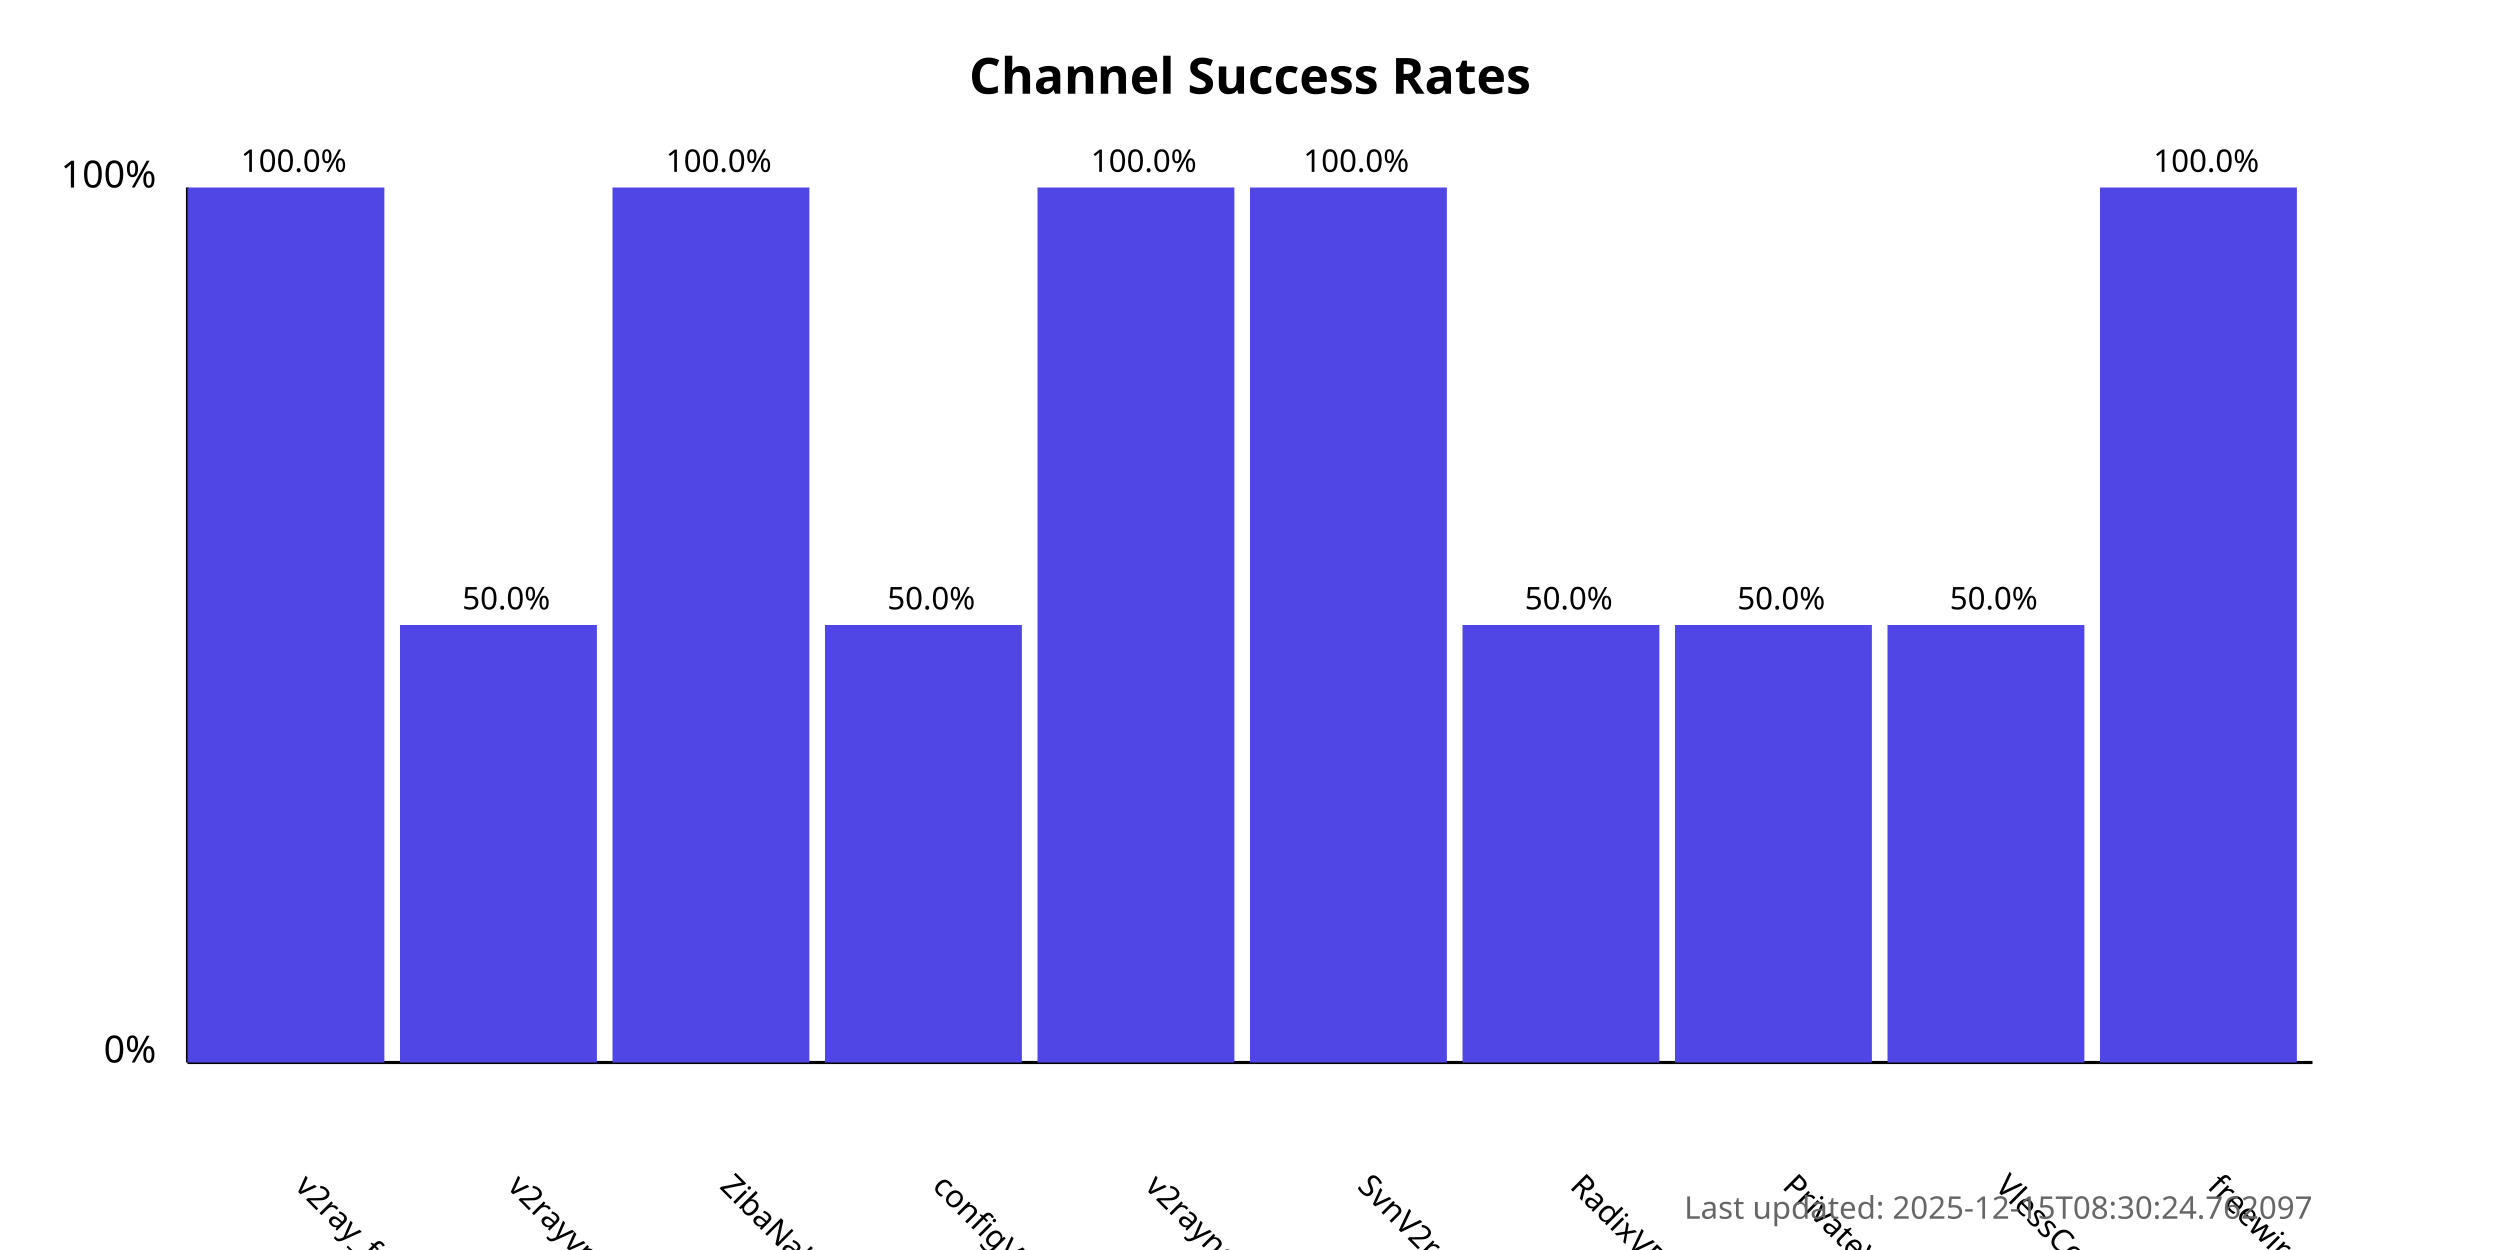
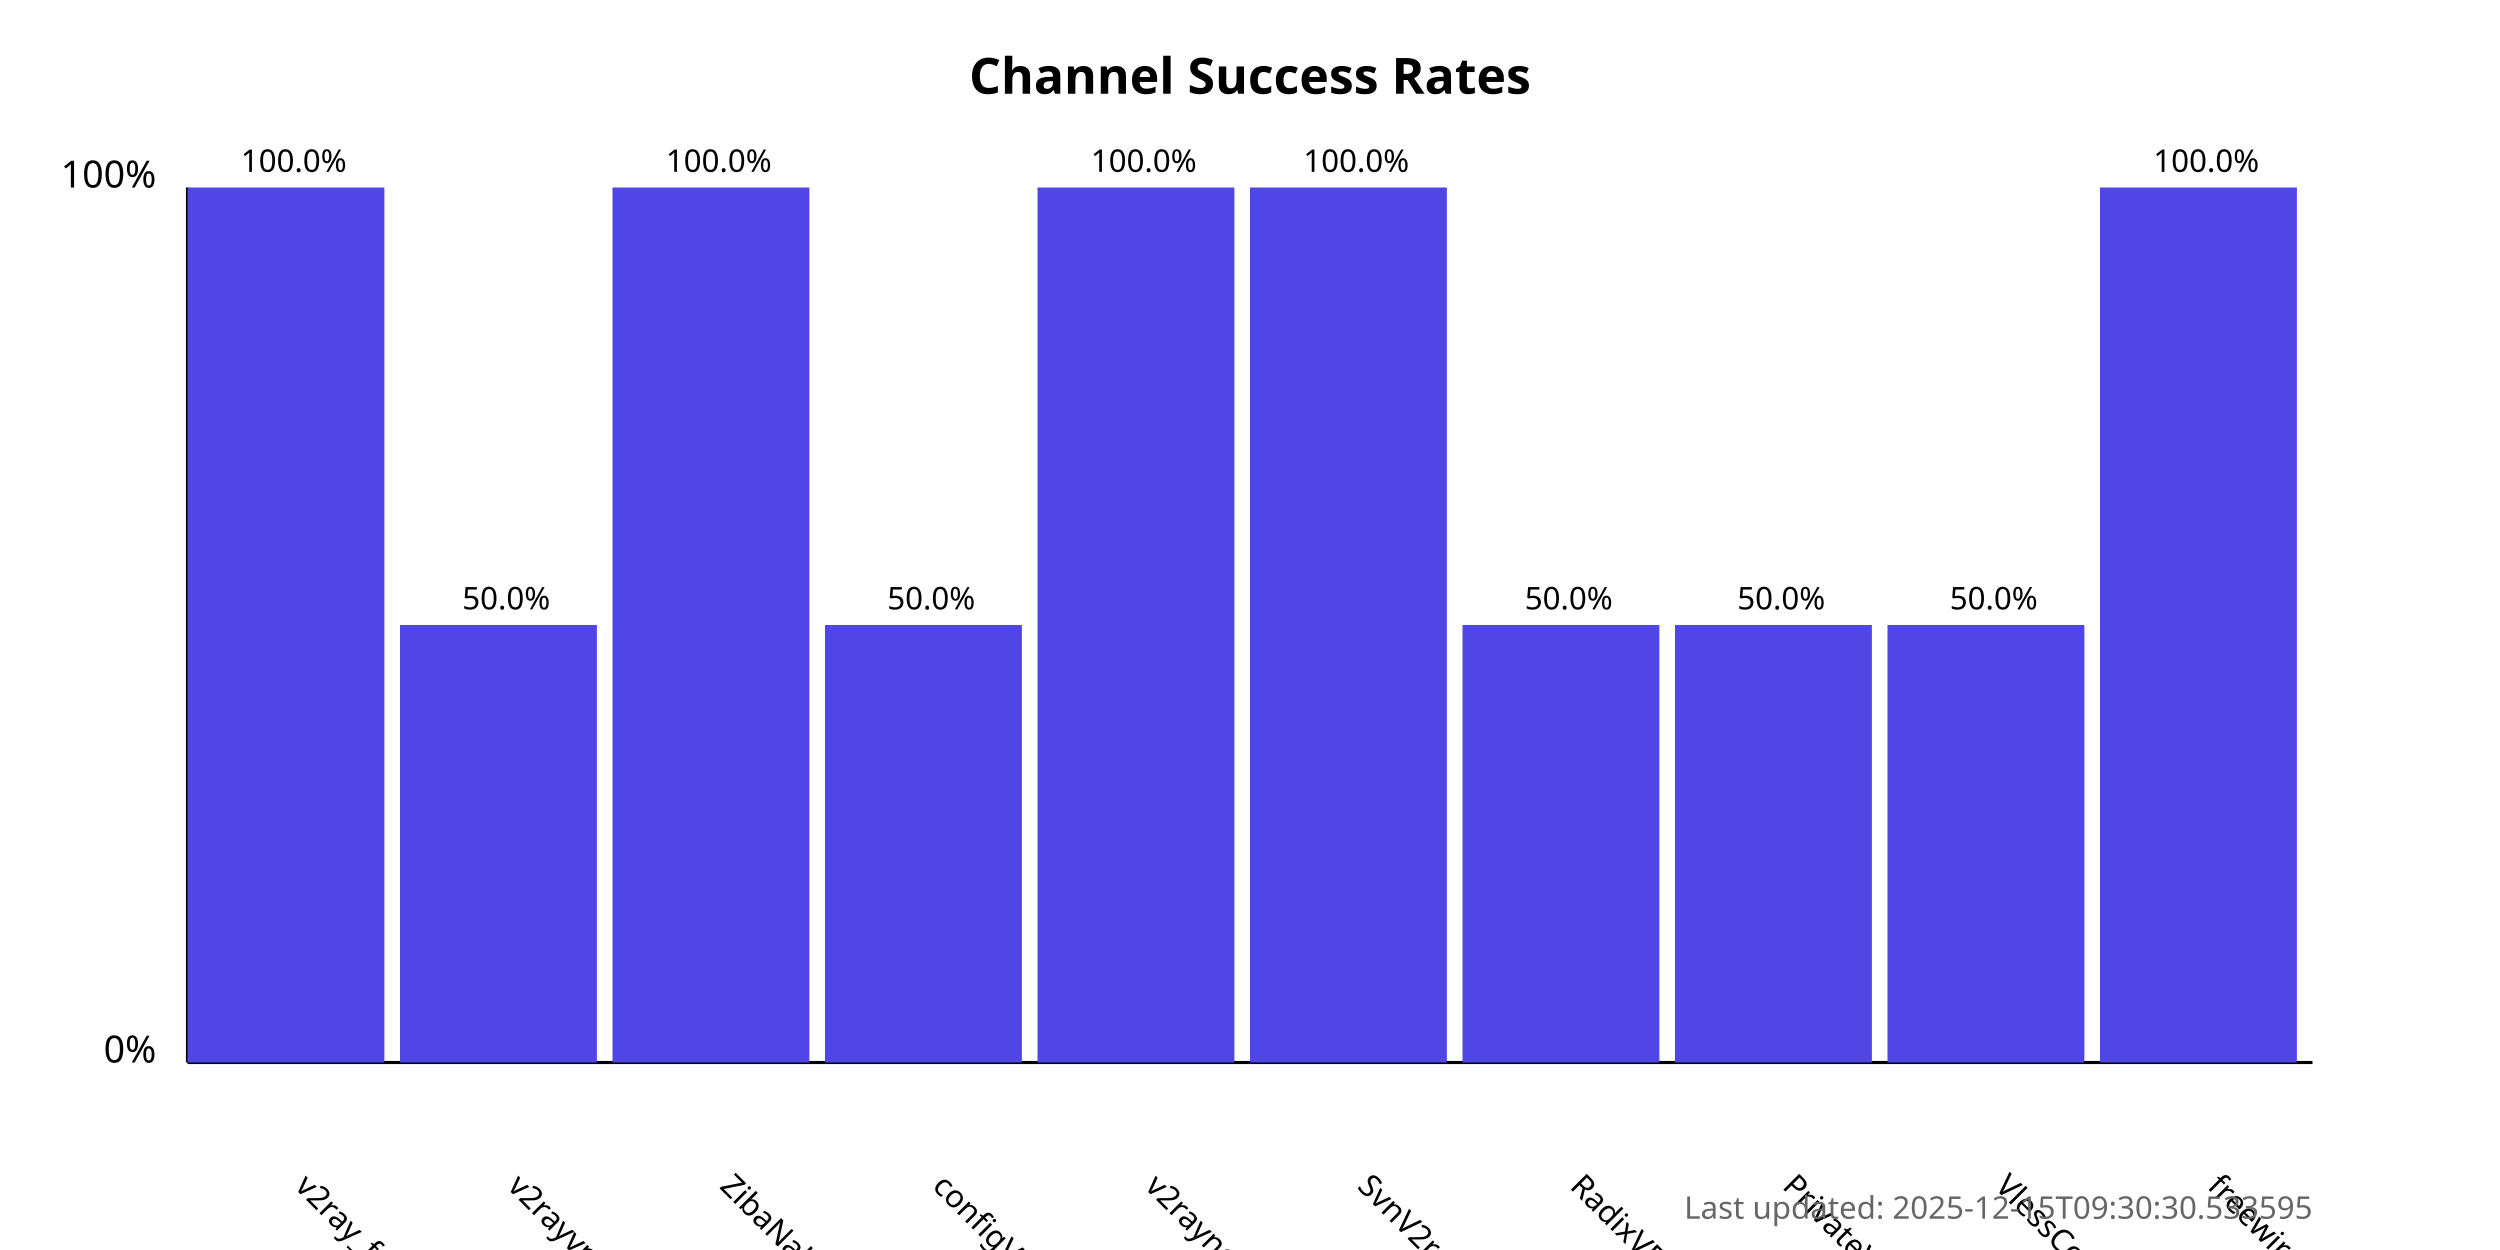
<svg xmlns="http://www.w3.org/2000/svg" width="800" height="400">
  <style>
            .chart-title { font: bold 16px sans-serif; }
            .axis-label { font: 12px sans-serif; }
            .tick-label { font: 10px sans-serif; }
            .bar { fill: #4f46e5; }
            .bar:hover { fill: #6366f1; }
            .timestamp { font: 10px sans-serif; fill: #666; }
        </style>
  <text x="400.0" y="30" text-anchor="middle" class="chart-title">
            Channel Success Rates
        </text>
  <line x1="60" y1="340" x2="60" y2="60" stroke="black" stroke-width="1" />
  <line x1="60" y1="340" x2="740" y2="340" stroke="black" stroke-width="1" />
  <text x="50" y="340" text-anchor="end" class="axis-label">0%</text>
  <text x="50" y="60" text-anchor="end" class="axis-label">100%</text>
  <g>
    <rect x="60" y="60.0" width="63.0" height="280.0" class="bar" />
    <text x="94.0" y="380" transform="rotate(45, 94.0, 380)" text-anchor="start" class="tick-label">
                v2ray_free_conf
            </text>
    <text x="94.0" y="55.0" text-anchor="middle" class="tick-label">
                100.0%
            </text>
  </g>
  <g>
    <rect x="128.0" y="200.0" width="63.0" height="140.0" class="bar" />
    <text x="162.0" y="380" transform="rotate(45, 162.0, 380)" text-anchor="start" class="tick-label">
                v2rayvpno
            </text>
    <text x="162.0" y="195.0" text-anchor="middle" class="tick-label">
                50.0%
            </text>
  </g>
  <g>
    <rect x="196.0" y="60.0" width="63.0" height="280.0" class="bar" />
    <text x="230.0" y="380" transform="rotate(45, 230.0, 380)" text-anchor="start" class="tick-label">
                ZibaNabz
            </text>
    <text x="230.0" y="55.0" text-anchor="middle" class="tick-label">
                100.0%
            </text>
  </g>
  <g>
    <rect x="264.0" y="200.0" width="63.0" height="140.0" class="bar" />
    <text x="298.0" y="380" transform="rotate(45, 298.0, 380)" text-anchor="start" class="tick-label">
                configV2rayForFree
            </text>
    <text x="298.0" y="195.0" text-anchor="middle" class="tick-label">
                50.0%
            </text>
  </g>
  <g>
    <rect x="332.0" y="60.0" width="63.0" height="280.0" class="bar" />
    <text x="366.0" y="380" transform="rotate(45, 366.0, 380)" text-anchor="start" class="tick-label">
                v2rayngvpn
            </text>
    <text x="366.0" y="55.0" text-anchor="middle" class="tick-label">
                100.0%
            </text>
  </g>
  <g>
    <rect x="400.0" y="60.0" width="63.0" height="280.0" class="bar" />
    <text x="434.0" y="380" transform="rotate(45, 434.0, 380)" text-anchor="start" class="tick-label">
                SvnV2ray
            </text>
    <text x="434.0" y="55.0" text-anchor="middle" class="tick-label">
                100.0%
            </text>
  </g>
  <g>
    <rect x="468.0" y="200.0" width="63.0" height="140.0" class="bar" />
    <text x="502.0" y="380" transform="rotate(45, 502.0, 380)" text-anchor="start" class="tick-label">
                RadixVPN
            </text>
    <text x="502.0" y="195.0" text-anchor="middle" class="tick-label">
                50.0%
            </text>
  </g>
  <g>
    <rect x="536.0" y="200.0" width="63.0" height="140.0" class="bar" />
    <text x="570.0" y="380" transform="rotate(45, 570.0, 380)" text-anchor="start" class="tick-label">
                PrivateVPNs
            </text>
    <text x="570.0" y="195.0" text-anchor="middle" class="tick-label">
                50.0%
            </text>
  </g>
  <g>
    <rect x="604.0" y="200.0" width="63.0" height="140.0" class="bar" />
    <text x="638.0" y="380" transform="rotate(45, 638.0, 380)" text-anchor="start" class="tick-label">
                VlessConfig
            </text>
    <text x="638.0" y="195.0" text-anchor="middle" class="tick-label">
                50.0%
            </text>
  </g>
  <g>
    <rect x="672.0" y="60.0" width="63.0" height="280.0" class="bar" />
    <text x="706.0" y="380" transform="rotate(45, 706.0, 380)" text-anchor="start" class="tick-label">
                freewireguard
            </text>
    <text x="706.0" y="55.0" text-anchor="middle" class="tick-label">
                100.0%
            </text>
  </g>
  <text x="740" y="390" text-anchor="end" class="timestamp">
-             Last updated: 2025-12-15T08:30:24.762097
+             Last updated: 2025-12-15T09:30:30.533595
        </text>
</svg>
